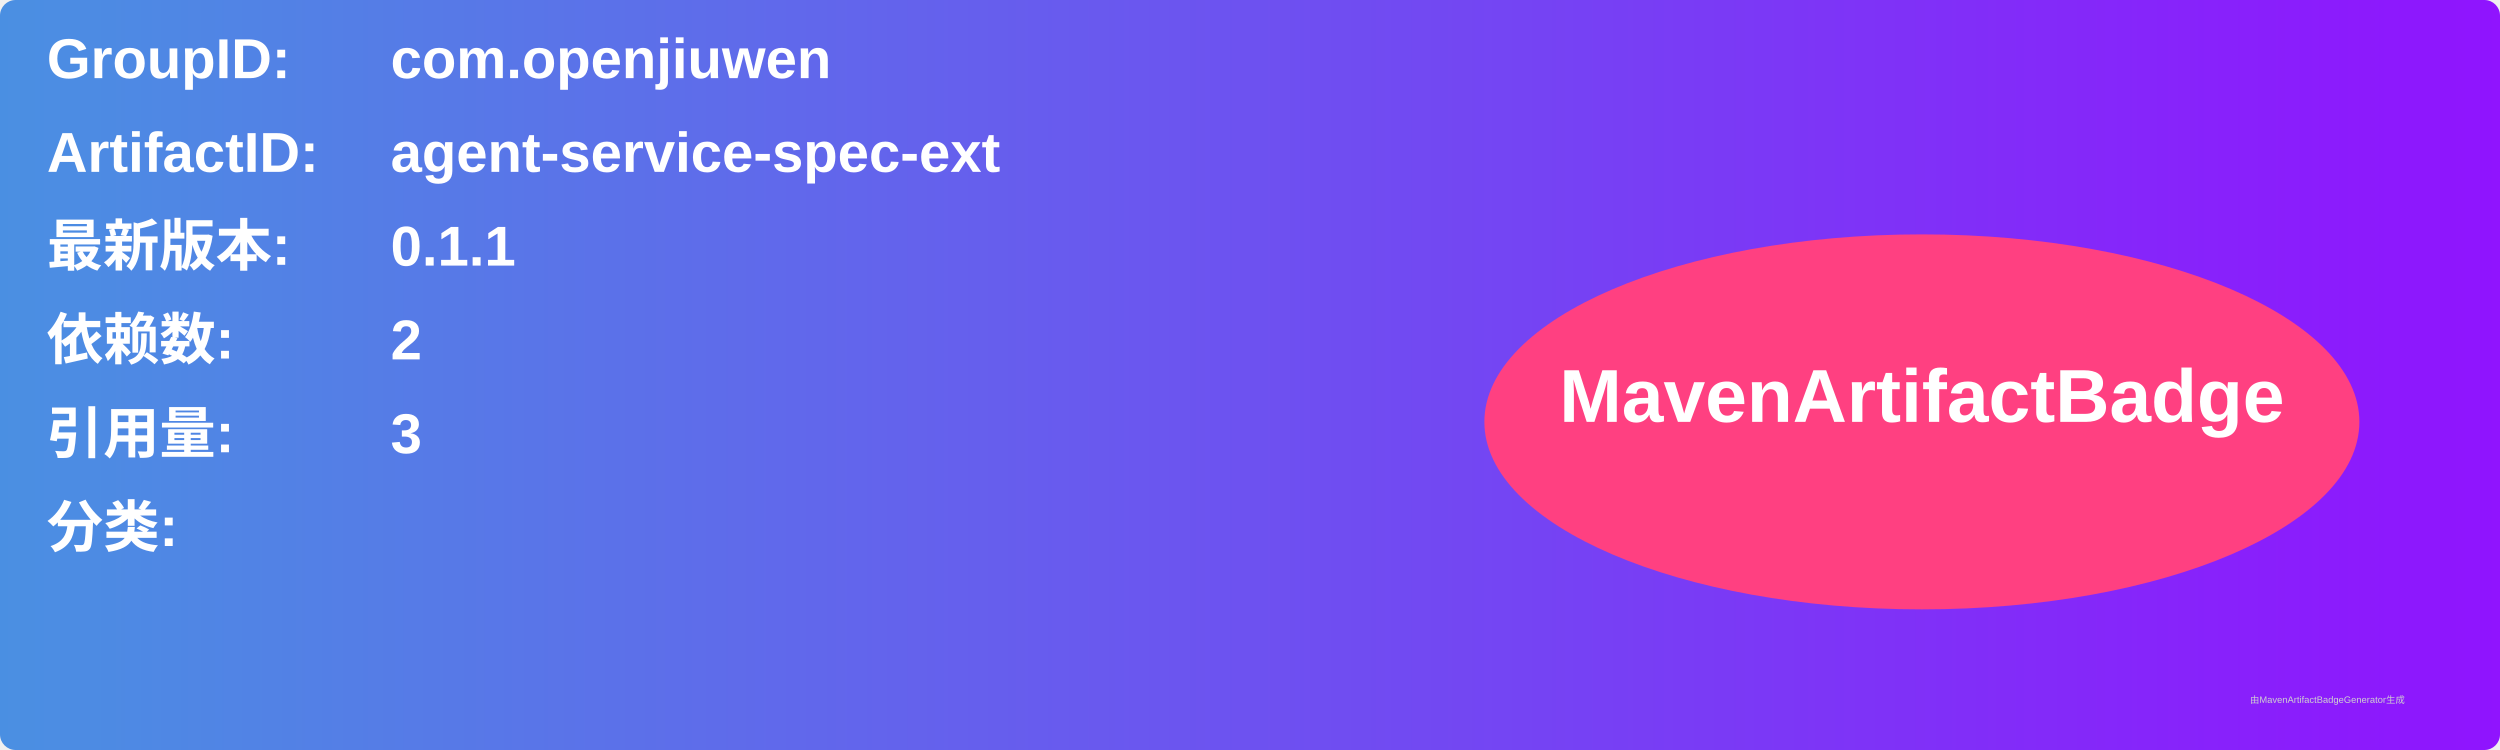
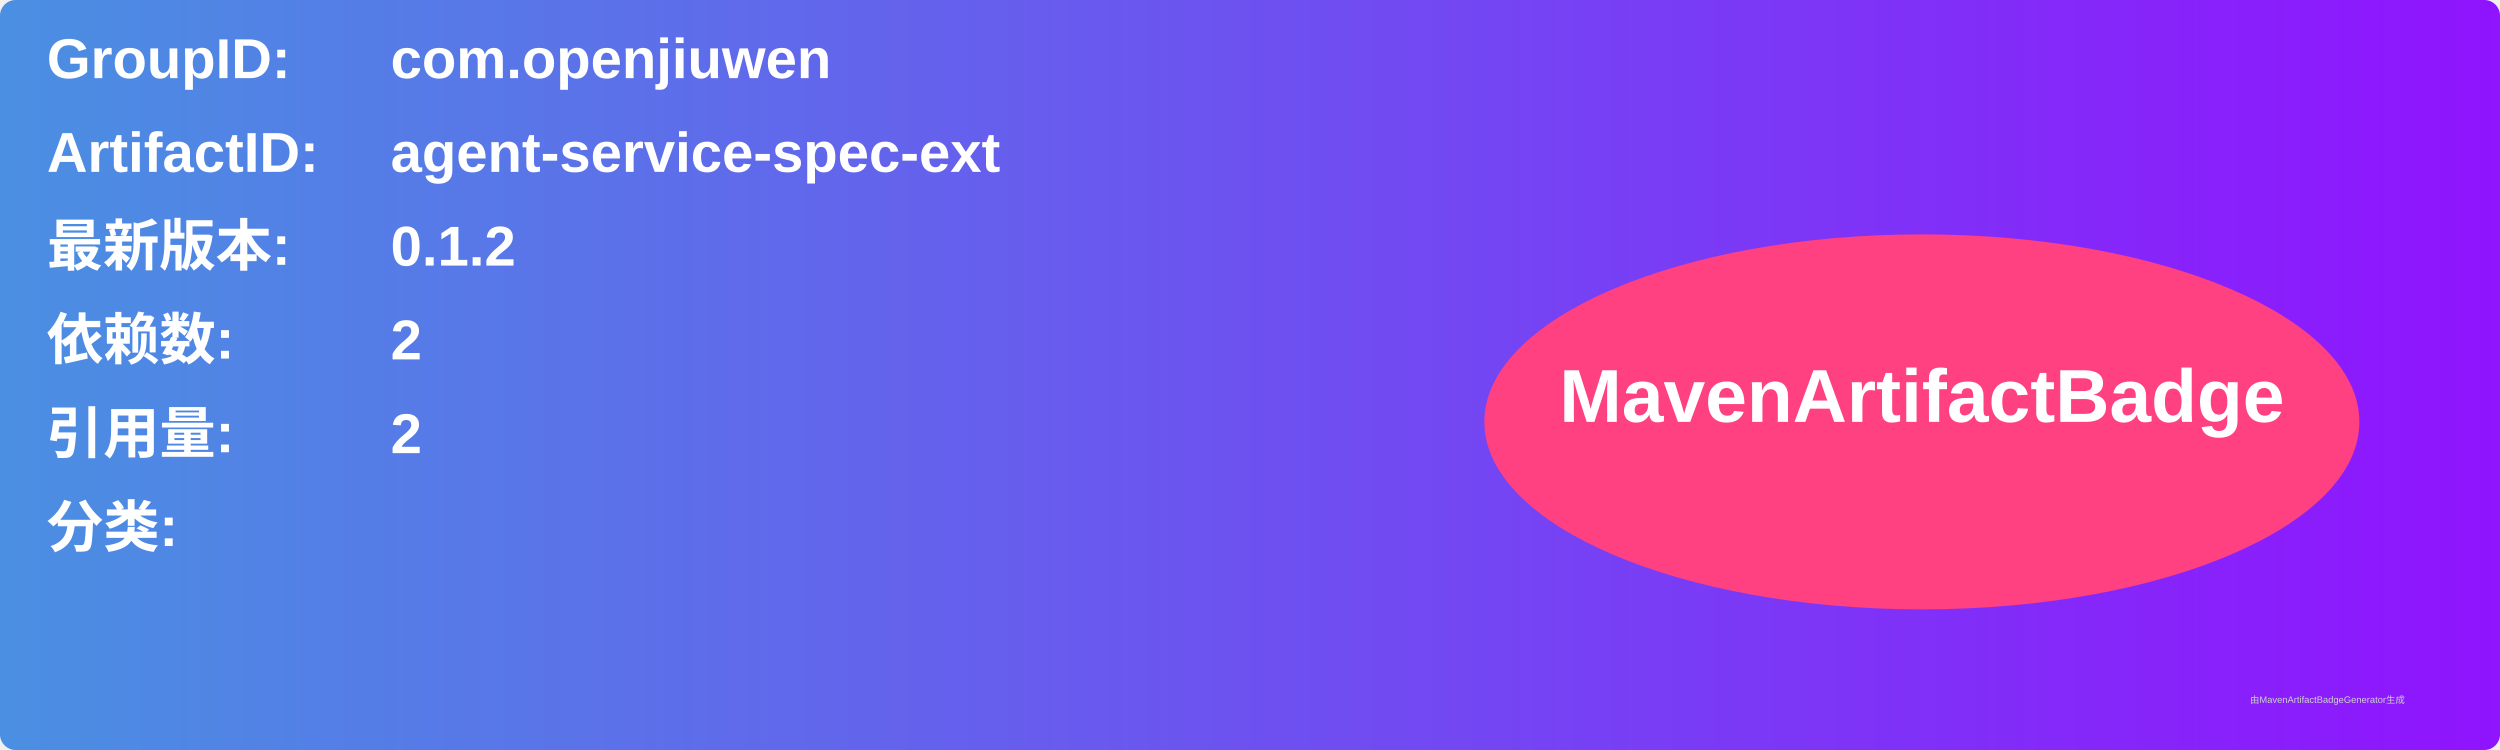
<svg xmlns="http://www.w3.org/2000/svg" width="800" height="240" viewBox="0 0 800 240">
  <linearGradient id="grad" x1="0%" y1="0%" x2="100%" y2="0%">
    <stop offset="0%" stop-color="#4a90e2" />
    <stop offset="100%" stop-color="#9013fe" />
  </linearGradient>
  <rect width="100%" height="100%" rx="5" ry="5" fill="url(#grad)" />
  <g transform="translate(15, 15)">
    <text x="0" y="10" font-family="Arial" font-size="18" fill="white" font-weight="bold" width="260">GroupID:</text>
    <text x="110" y="10" font-family="Arial" font-size="18" fill="white" font-weight="bold" width="460">com.openjiuwen</text>
    <text x="0" y="40" font-family="Arial" font-size="18" fill="white" font-weight="bold" width="260">ArtifactID:</text>
    <text x="110" y="40" font-family="Arial" font-size="18" fill="white" font-weight="bold" width="460">agent-service-spec-ext</text>
    <text x="0" y="70" font-family="Arial" font-size="18" fill="white" font-weight="bold">最新版本:</text>
    <text x="110" y="70" font-family="Arial" font-size="18" fill="white" font-weight="bold">
-       <tspan font-weight="bold">0.1.1</tspan>
+       <tspan font-weight="bold">0.1.2</tspan>
    </text>
    <text x="0" y="100" font-family="Arial" font-size="18" fill="white" font-weight="bold">依赖数: </text>
    <text x="110" y="100" font-family="Arial" font-size="18" fill="white">
      <tspan font-weight="bold">2</tspan>
    </text>
    <text x="0" y="130" font-family="Arial" font-size="18" fill="white" font-weight="bold">引用量: </text>
    <text x="110" y="130" font-family="Arial" font-size="18" fill="white">
-       <tspan font-weight="bold">3</tspan>
+       <tspan font-weight="bold">2</tspan>
    </text>
    <text x="0" y="160" font-family="Arial" font-size="18" fill="white" font-weight="bold">分类:</text>
    <text x="10" y="190" font-family="Arial" font-size="10" fill="white">
      <tspan font-weight="bold" />
    </text>
    <ellipse cx="600" cy="120" rx="140" ry="60" fill="#ff4081" />
    <text x="600" y="120" text-anchor="middle" font-family="Arial" font-size="24" fill="white" font-weight="bold">MavenArtifactBadge</text>
  </g>
  <text x="720" y="225" font-family="Arial" font-size="3" fill="#d0d0d0">由MavenArtifactBadgeGenerator生成</text>
</svg>
